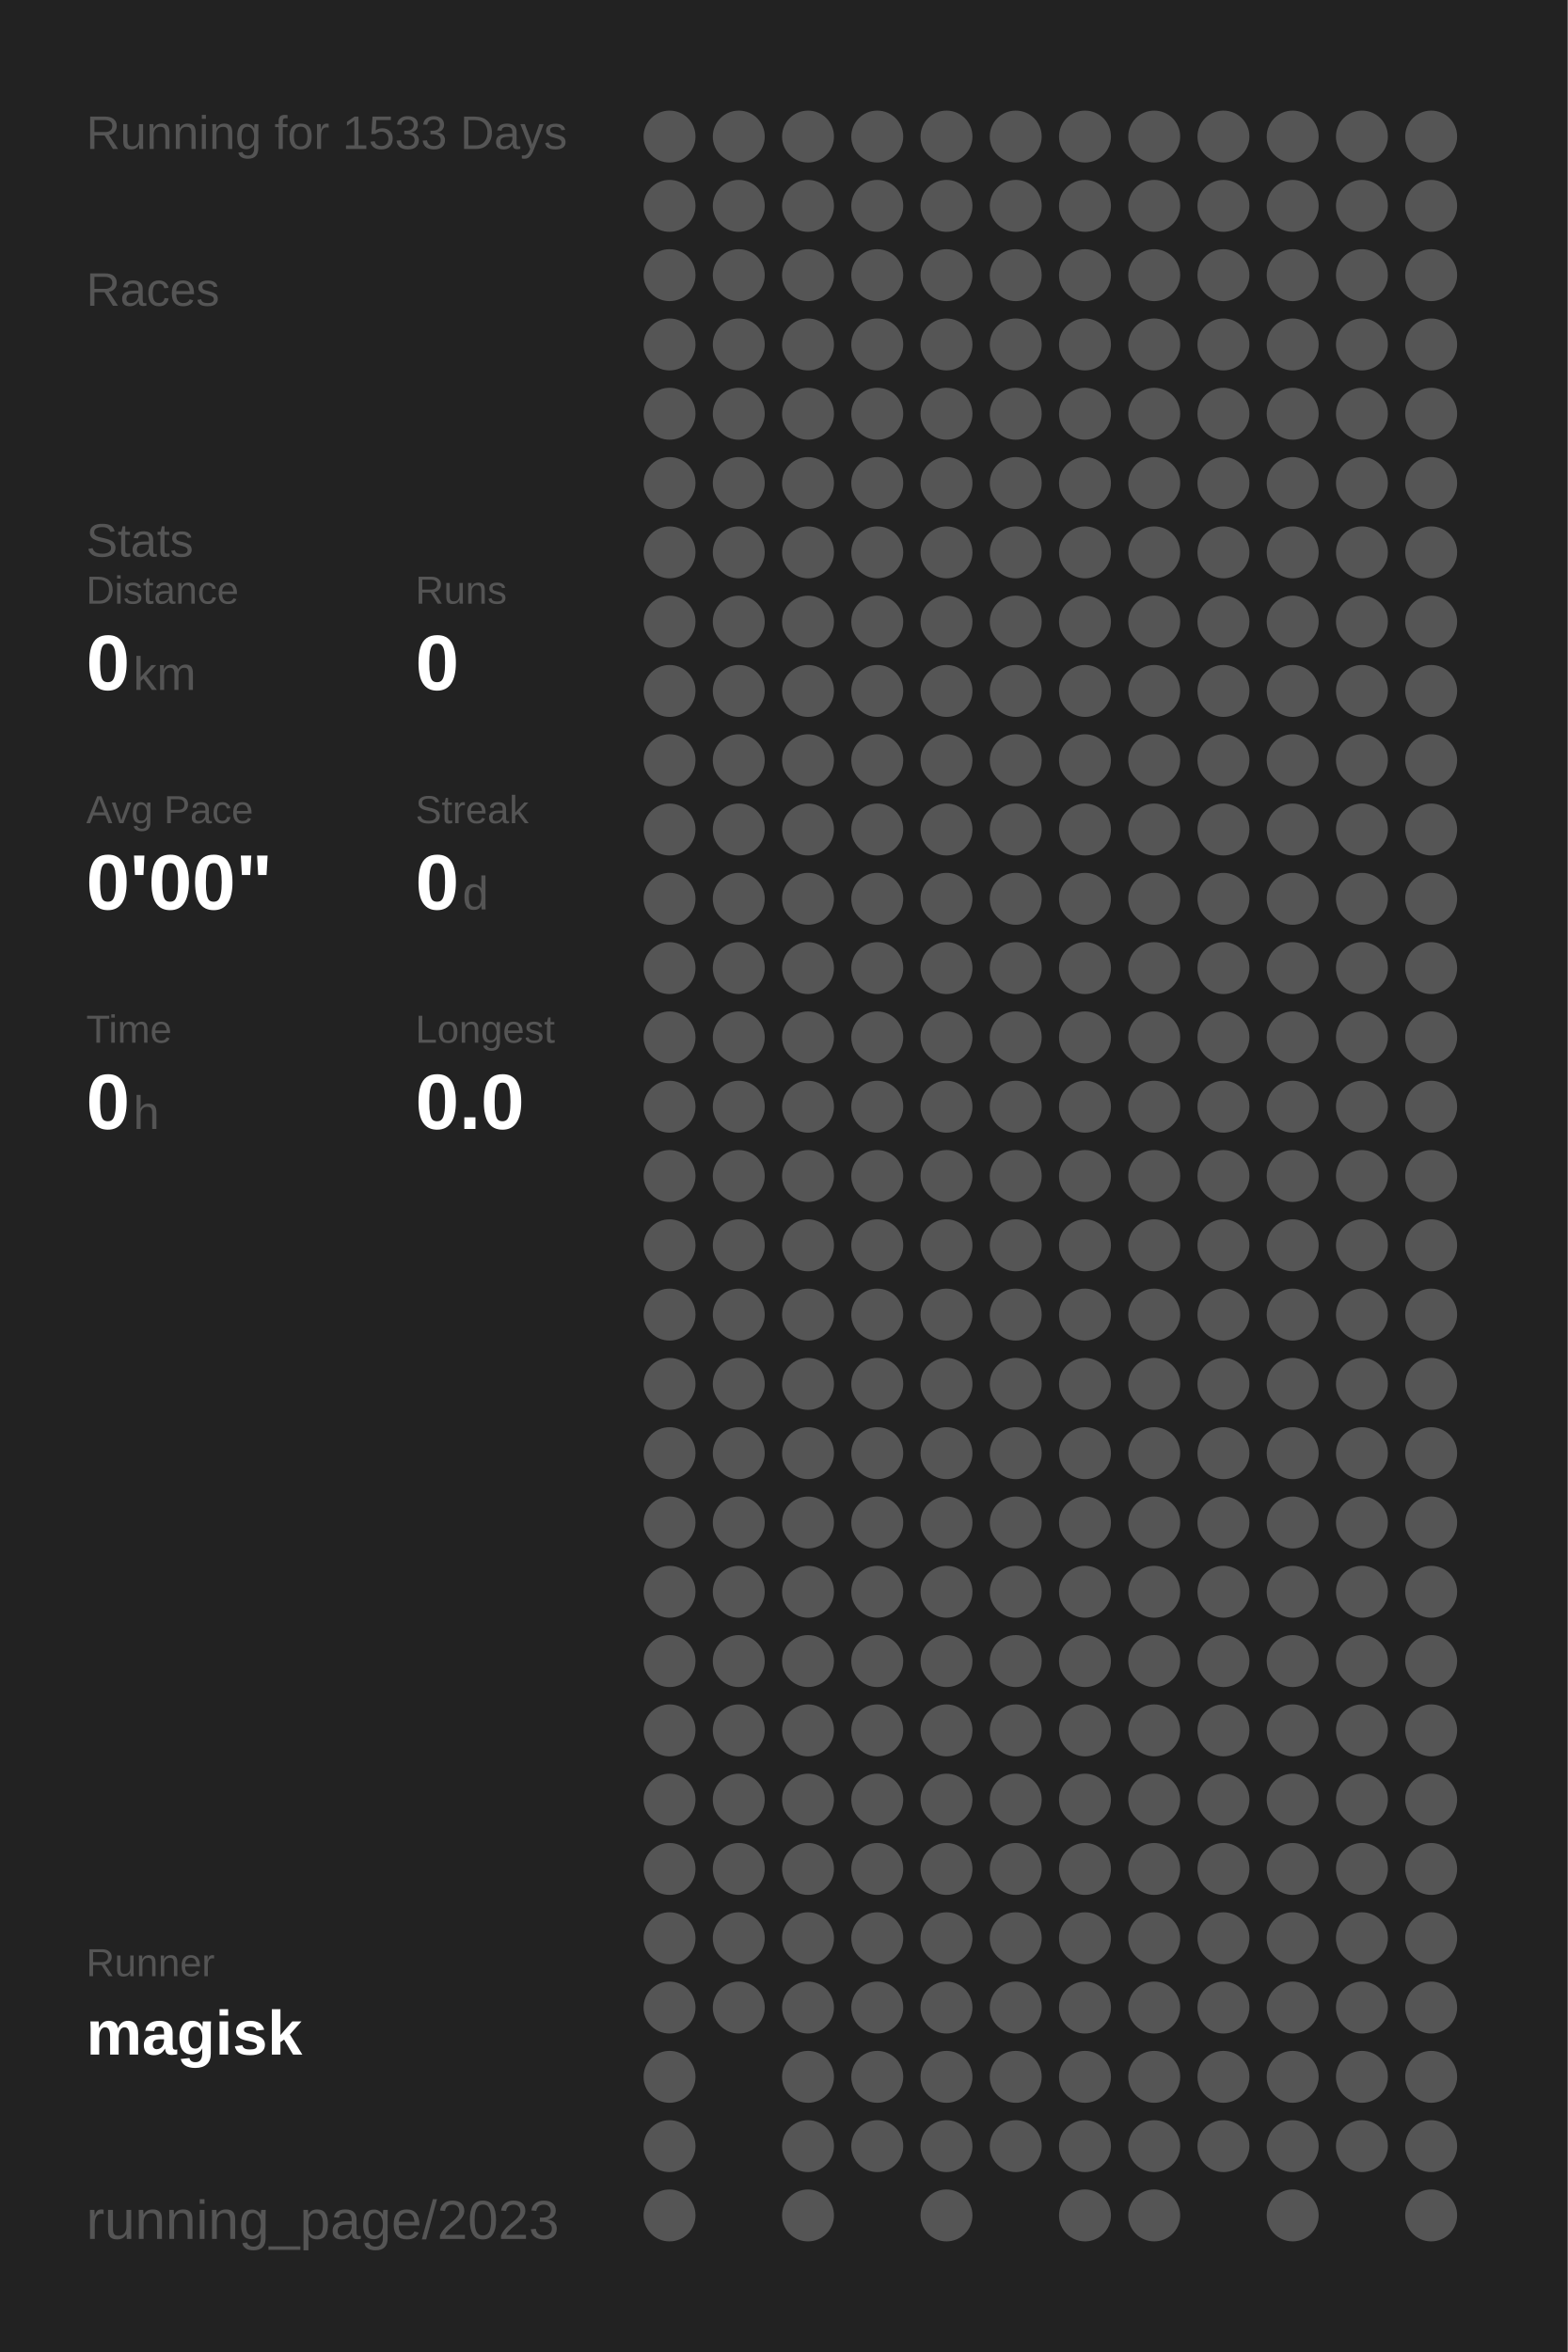
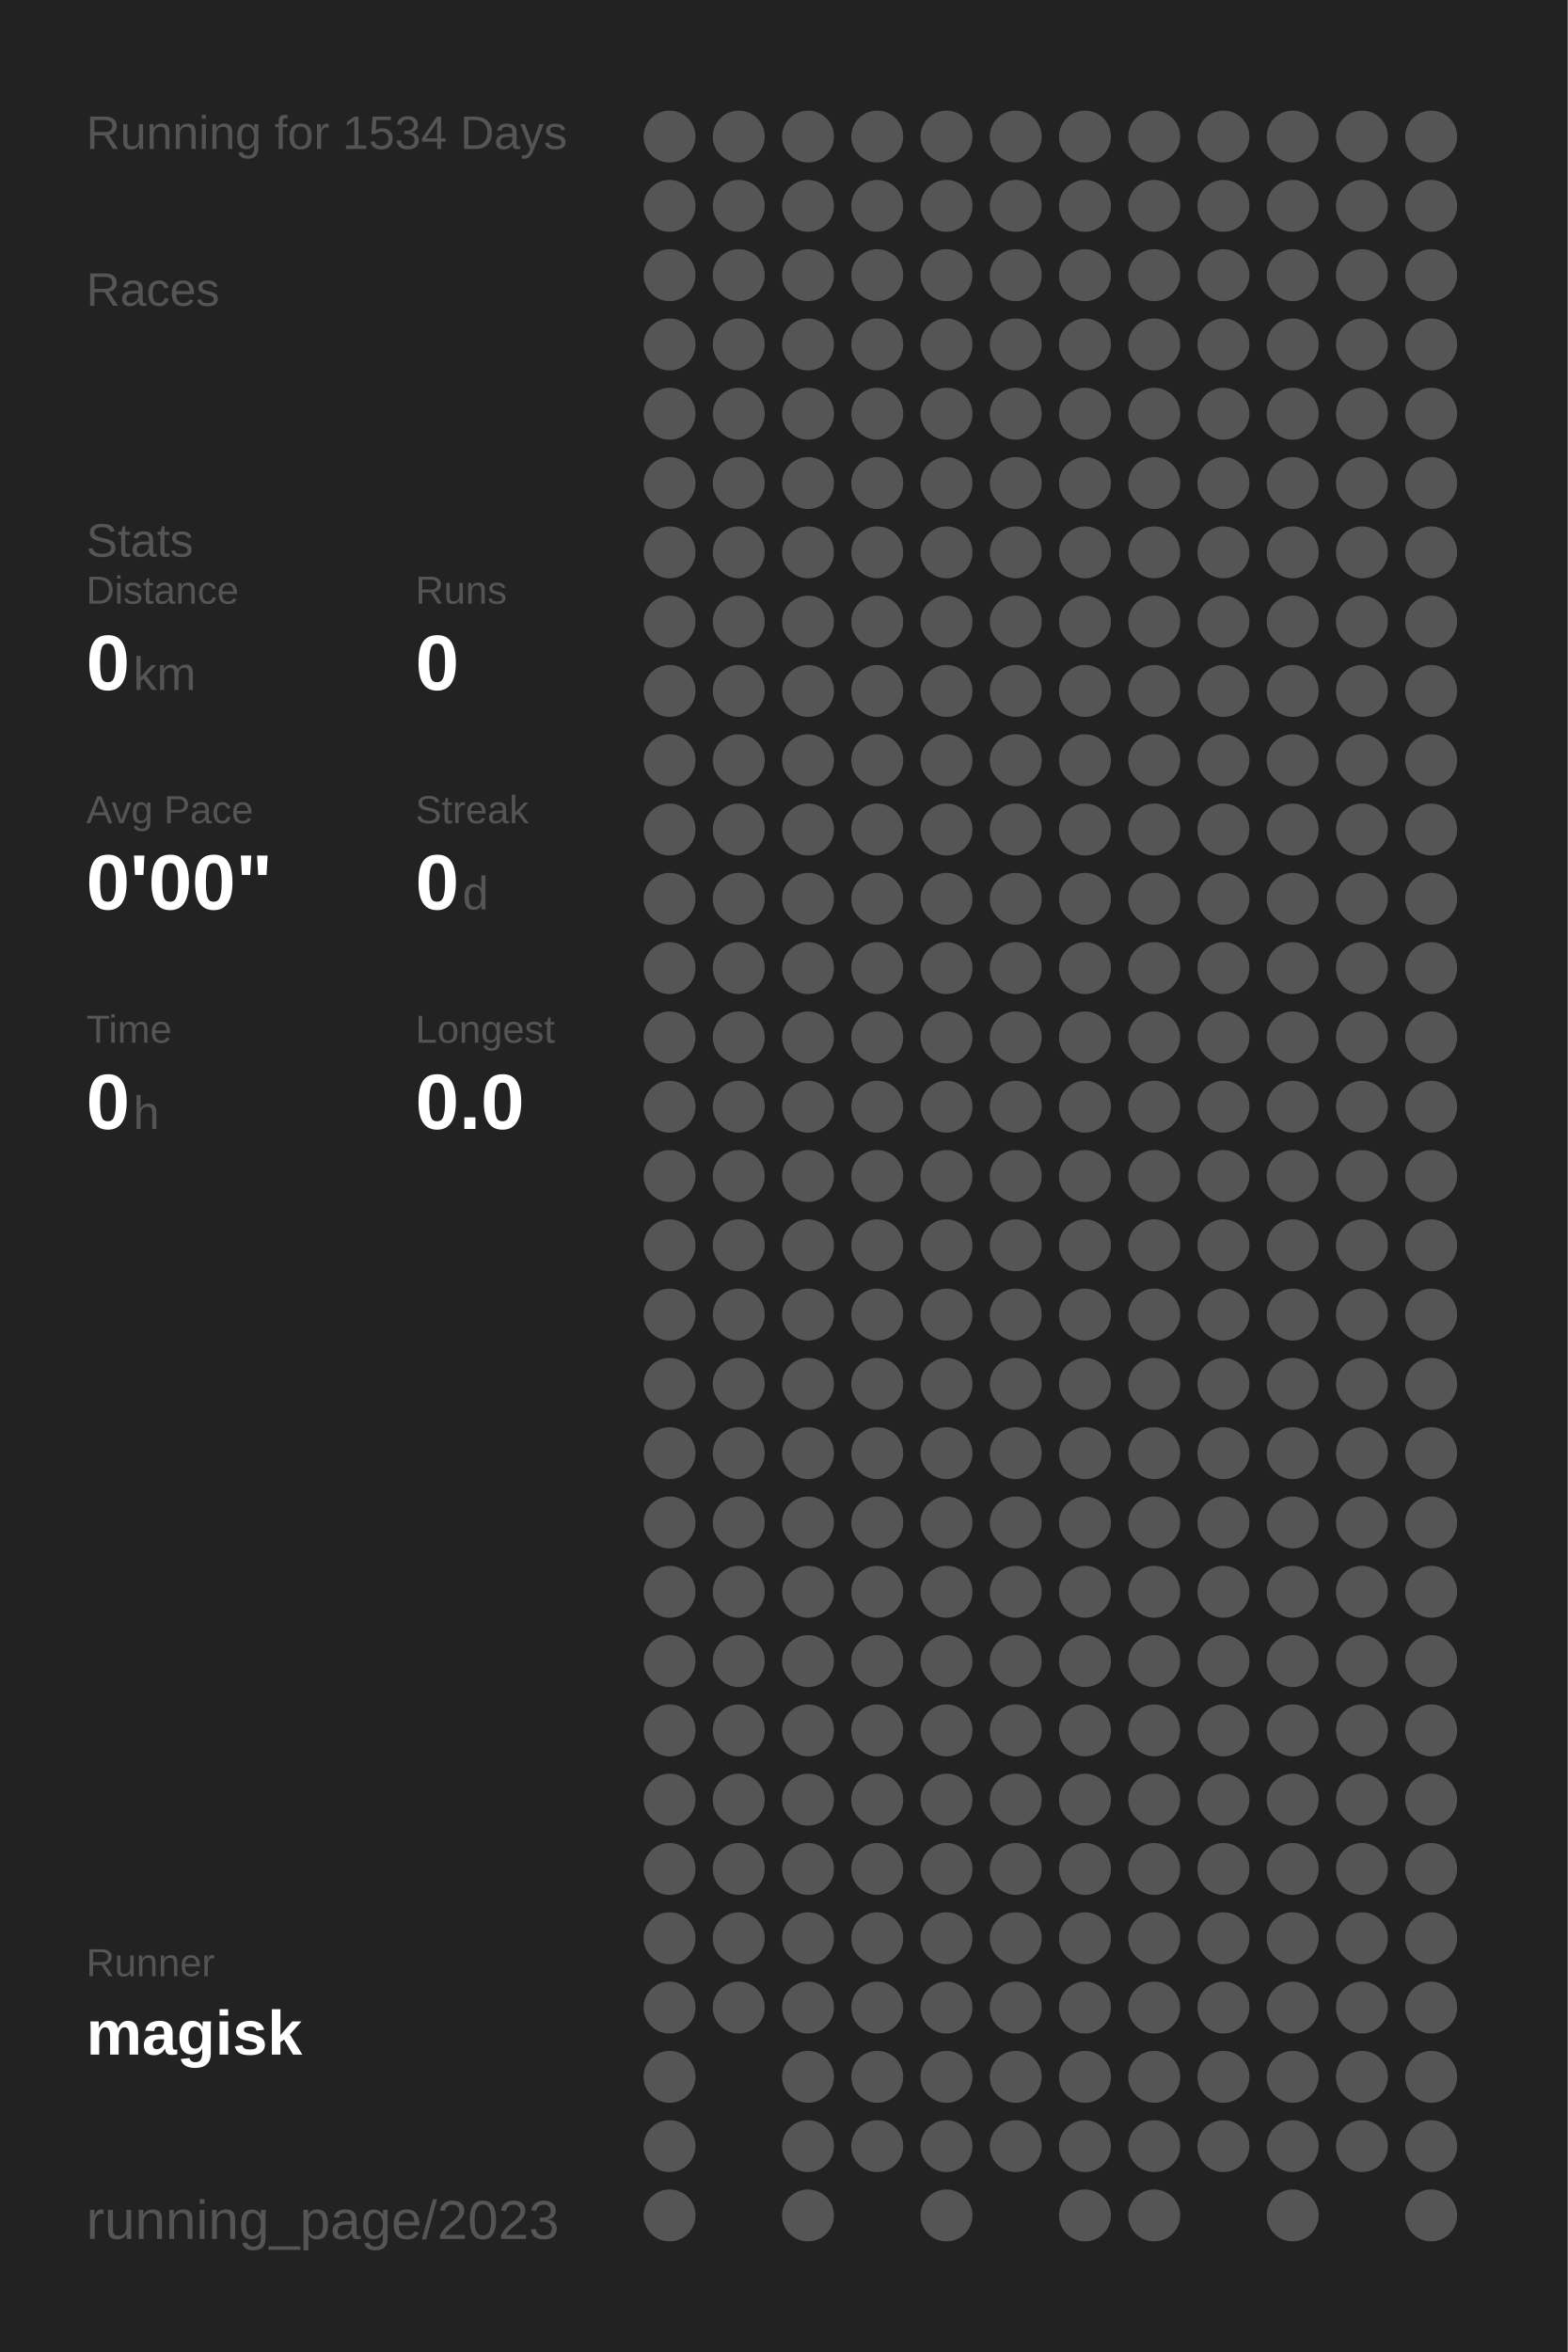
<svg xmlns="http://www.w3.org/2000/svg" baseProfile="full" height="300mm" version="1.1" viewBox="0,0,200,300" width="200mm">
  <defs />
  <rect fill="#222222" height="300" width="200" x="0" y="0" />
-   <text fill="#555555" style="font-size:6px; font-family:Arial;" x="11" y="19">Running for 1533 Days</text>
+   <text fill="#555555" style="font-size:6px; font-family:Arial;" x="11" y="19">Running for 1534 Days</text>
  <text fill="#555555" style="font-size:6px; font-family:Arial;" x="11" y="39">Races</text>
  <text fill="#555555" style="font-size:6px; font-family:Arial;" x="11" y="71">Stats</text>
  <text fill="#555555" style="font-size:5px; font-family:Arial;" x="11" y="77">Distance</text>
  <text fill="#FFFFFF" style="font-size:10px; font-family:Arial; font-weight:bold;" x="11" y="88">0</text>
  <text fill="#555555" style="font-size:6px; font-family:Arial;" x="17" y="88">km</text>
  <text fill="#555555" style="font-size:5px; font-family:Arial;" x="53" y="77">Runs</text>
  <text fill="#FFFFFF" style="font-size:10px; font-family:Arial; font-weight:bold;" x="53" y="88">0</text>
  <text fill="#555555" style="font-size:5px; font-family:Arial;" x="11" y="105">Avg Pace</text>
  <text fill="#FFFFFF" style="font-size:10px; font-family:Arial; font-weight:bold;" x="11" y="116">0'00"</text>
  <text fill="#555555" style="font-size:5px; font-family:Arial;" x="53" y="105">Streak</text>
  <text fill="#FFFFFF" style="font-size:10px; font-family:Arial; font-weight:bold;" x="53" y="116">0</text>
  <text fill="#555555" style="font-size:6px; font-family:Arial;" x="59" y="116">d</text>
  <text fill="#555555" style="font-size:5px; font-family:Arial;" x="11" y="133">Time</text>
  <text fill="#FFFFFF" style="font-size:10px; font-family:Arial; font-weight:bold;" x="11" y="144">0</text>
  <text fill="#555555" style="font-size:6px; font-family:Arial;" x="17" y="144">h</text>
  <text fill="#555555" style="font-size:5px; font-family:Arial;" x="53" y="133">Longest</text>
  <text fill="#FFFFFF" style="font-size:10px; font-family:Arial; font-weight:bold;" x="53" y="144">0.0</text>
  <text fill="#555555" style="font-size:5px; font-family:Arial;" x="11" y="252.065">Runner</text>
  <text fill="#FFFFFF" style="font-size:8px; font-family:Arial; font-weight:bold;" x="11" y="262.065">magisk</text>
  <text fill="#555555" style="font-size:7px; font-family:Arial;" x="11" y="285.581">running_page/2023</text>
  <circle cx="85.417" cy="17.419" fill="#555555" r="3.312" />
  <circle cx="85.417" cy="26.258" fill="#555555" r="3.312" />
  <circle cx="85.417" cy="35.097" fill="#555555" r="3.312" />
  <circle cx="85.417" cy="43.935" fill="#555555" r="3.312" />
  <circle cx="85.417" cy="52.774" fill="#555555" r="3.312" />
  <circle cx="85.417" cy="61.613" fill="#555555" r="3.312" />
  <circle cx="85.417" cy="70.452" fill="#555555" r="3.312" />
  <circle cx="85.417" cy="79.29" fill="#555555" r="3.312" />
  <circle cx="85.417" cy="88.129" fill="#555555" r="3.312" />
  <circle cx="85.417" cy="96.968" fill="#555555" r="3.312" />
  <circle cx="85.417" cy="105.806" fill="#555555" r="3.312" />
  <circle cx="85.417" cy="114.645" fill="#555555" r="3.312" />
  <circle cx="85.417" cy="123.484" fill="#555555" r="3.312" />
  <circle cx="85.417" cy="132.323" fill="#555555" r="3.312" />
  <circle cx="85.417" cy="141.161" fill="#555555" r="3.312" />
  <circle cx="85.417" cy="150" fill="#555555" r="3.312" />
  <circle cx="85.417" cy="158.839" fill="#555555" r="3.312" />
  <circle cx="85.417" cy="167.677" fill="#555555" r="3.312" />
  <circle cx="85.417" cy="176.516" fill="#555555" r="3.312" />
  <circle cx="85.417" cy="185.355" fill="#555555" r="3.312" />
  <circle cx="85.417" cy="194.194" fill="#555555" r="3.312" />
  <circle cx="85.417" cy="203.032" fill="#555555" r="3.312" />
  <circle cx="85.417" cy="211.871" fill="#555555" r="3.312" />
  <circle cx="85.417" cy="220.71" fill="#555555" r="3.312" />
  <circle cx="85.417" cy="229.548" fill="#555555" r="3.312" />
  <circle cx="85.417" cy="238.387" fill="#555555" r="3.312" />
  <circle cx="85.417" cy="247.226" fill="#555555" r="3.312" />
  <circle cx="85.417" cy="256.065" fill="#555555" r="3.312" />
  <circle cx="85.417" cy="264.903" fill="#555555" r="3.312" />
  <circle cx="85.417" cy="273.742" fill="#555555" r="3.312" />
  <circle cx="85.417" cy="282.581" fill="#555555" r="3.312" />
  <circle cx="94.25" cy="17.419" fill="#555555" r="3.312" />
  <circle cx="94.25" cy="26.258" fill="#555555" r="3.312" />
  <circle cx="94.25" cy="35.097" fill="#555555" r="3.312" />
  <circle cx="94.25" cy="43.935" fill="#555555" r="3.312" />
  <circle cx="94.25" cy="52.774" fill="#555555" r="3.312" />
  <circle cx="94.25" cy="61.613" fill="#555555" r="3.312" />
  <circle cx="94.25" cy="70.452" fill="#555555" r="3.312" />
  <circle cx="94.25" cy="79.29" fill="#555555" r="3.312" />
  <circle cx="94.25" cy="88.129" fill="#555555" r="3.312" />
  <circle cx="94.25" cy="96.968" fill="#555555" r="3.312" />
  <circle cx="94.25" cy="105.806" fill="#555555" r="3.312" />
  <circle cx="94.25" cy="114.645" fill="#555555" r="3.312" />
  <circle cx="94.25" cy="123.484" fill="#555555" r="3.312" />
  <circle cx="94.25" cy="132.323" fill="#555555" r="3.312" />
  <circle cx="94.25" cy="141.161" fill="#555555" r="3.312" />
  <circle cx="94.25" cy="150" fill="#555555" r="3.312" />
  <circle cx="94.25" cy="158.839" fill="#555555" r="3.312" />
  <circle cx="94.25" cy="167.677" fill="#555555" r="3.312" />
  <circle cx="94.25" cy="176.516" fill="#555555" r="3.312" />
  <circle cx="94.25" cy="185.355" fill="#555555" r="3.312" />
  <circle cx="94.25" cy="194.194" fill="#555555" r="3.312" />
  <circle cx="94.25" cy="203.032" fill="#555555" r="3.312" />
  <circle cx="94.25" cy="211.871" fill="#555555" r="3.312" />
  <circle cx="94.25" cy="220.71" fill="#555555" r="3.312" />
  <circle cx="94.25" cy="229.548" fill="#555555" r="3.312" />
  <circle cx="94.25" cy="238.387" fill="#555555" r="3.312" />
  <circle cx="94.25" cy="247.226" fill="#555555" r="3.312" />
  <circle cx="94.25" cy="256.065" fill="#555555" r="3.312" />
  <circle cx="103.083" cy="17.419" fill="#555555" r="3.312" />
  <circle cx="103.083" cy="26.258" fill="#555555" r="3.312" />
  <circle cx="103.083" cy="35.097" fill="#555555" r="3.312" />
  <circle cx="103.083" cy="43.935" fill="#555555" r="3.312" />
  <circle cx="103.083" cy="52.774" fill="#555555" r="3.312" />
  <circle cx="103.083" cy="61.613" fill="#555555" r="3.312" />
  <circle cx="103.083" cy="70.452" fill="#555555" r="3.312" />
  <circle cx="103.083" cy="79.29" fill="#555555" r="3.312" />
  <circle cx="103.083" cy="88.129" fill="#555555" r="3.312" />
  <circle cx="103.083" cy="96.968" fill="#555555" r="3.312" />
  <circle cx="103.083" cy="105.806" fill="#555555" r="3.312" />
  <circle cx="103.083" cy="114.645" fill="#555555" r="3.312" />
  <circle cx="103.083" cy="123.484" fill="#555555" r="3.312" />
  <circle cx="103.083" cy="132.323" fill="#555555" r="3.312" />
  <circle cx="103.083" cy="141.161" fill="#555555" r="3.312" />
  <circle cx="103.083" cy="150" fill="#555555" r="3.312" />
  <circle cx="103.083" cy="158.839" fill="#555555" r="3.312" />
  <circle cx="103.083" cy="167.677" fill="#555555" r="3.312" />
  <circle cx="103.083" cy="176.516" fill="#555555" r="3.312" />
  <circle cx="103.083" cy="185.355" fill="#555555" r="3.312" />
  <circle cx="103.083" cy="194.194" fill="#555555" r="3.312" />
  <circle cx="103.083" cy="203.032" fill="#555555" r="3.312" />
  <circle cx="103.083" cy="211.871" fill="#555555" r="3.312" />
  <circle cx="103.083" cy="220.71" fill="#555555" r="3.312" />
  <circle cx="103.083" cy="229.548" fill="#555555" r="3.312" />
  <circle cx="103.083" cy="238.387" fill="#555555" r="3.312" />
  <circle cx="103.083" cy="247.226" fill="#555555" r="3.312" />
  <circle cx="103.083" cy="256.065" fill="#555555" r="3.312" />
  <circle cx="103.083" cy="264.903" fill="#555555" r="3.312" />
  <circle cx="103.083" cy="273.742" fill="#555555" r="3.312" />
  <circle cx="103.083" cy="282.581" fill="#555555" r="3.312" />
  <circle cx="111.917" cy="17.419" fill="#555555" r="3.312" />
  <circle cx="111.917" cy="26.258" fill="#555555" r="3.312" />
  <circle cx="111.917" cy="35.097" fill="#555555" r="3.312" />
  <circle cx="111.917" cy="43.935" fill="#555555" r="3.312" />
  <circle cx="111.917" cy="52.774" fill="#555555" r="3.312" />
  <circle cx="111.917" cy="61.613" fill="#555555" r="3.312" />
  <circle cx="111.917" cy="70.452" fill="#555555" r="3.312" />
  <circle cx="111.917" cy="79.29" fill="#555555" r="3.312" />
  <circle cx="111.917" cy="88.129" fill="#555555" r="3.312" />
  <circle cx="111.917" cy="96.968" fill="#555555" r="3.312" />
  <circle cx="111.917" cy="105.806" fill="#555555" r="3.312" />
  <circle cx="111.917" cy="114.645" fill="#555555" r="3.312" />
  <circle cx="111.917" cy="123.484" fill="#555555" r="3.312" />
  <circle cx="111.917" cy="132.323" fill="#555555" r="3.312" />
  <circle cx="111.917" cy="141.161" fill="#555555" r="3.312" />
  <circle cx="111.917" cy="150" fill="#555555" r="3.312" />
  <circle cx="111.917" cy="158.839" fill="#555555" r="3.312" />
  <circle cx="111.917" cy="167.677" fill="#555555" r="3.312" />
  <circle cx="111.917" cy="176.516" fill="#555555" r="3.312" />
  <circle cx="111.917" cy="185.355" fill="#555555" r="3.312" />
  <circle cx="111.917" cy="194.194" fill="#555555" r="3.312" />
  <circle cx="111.917" cy="203.032" fill="#555555" r="3.312" />
  <circle cx="111.917" cy="211.871" fill="#555555" r="3.312" />
  <circle cx="111.917" cy="220.71" fill="#555555" r="3.312" />
  <circle cx="111.917" cy="229.548" fill="#555555" r="3.312" />
  <circle cx="111.917" cy="238.387" fill="#555555" r="3.312" />
  <circle cx="111.917" cy="247.226" fill="#555555" r="3.312" />
  <circle cx="111.917" cy="256.065" fill="#555555" r="3.312" />
  <circle cx="111.917" cy="264.903" fill="#555555" r="3.312" />
  <circle cx="111.917" cy="273.742" fill="#555555" r="3.312" />
  <circle cx="120.75" cy="17.419" fill="#555555" r="3.312" />
  <circle cx="120.75" cy="26.258" fill="#555555" r="3.312" />
  <circle cx="120.75" cy="35.097" fill="#555555" r="3.312" />
  <circle cx="120.75" cy="43.935" fill="#555555" r="3.312" />
  <circle cx="120.75" cy="52.774" fill="#555555" r="3.312" />
  <circle cx="120.75" cy="61.613" fill="#555555" r="3.312" />
  <circle cx="120.75" cy="70.452" fill="#555555" r="3.312" />
  <circle cx="120.75" cy="79.29" fill="#555555" r="3.312" />
  <circle cx="120.75" cy="88.129" fill="#555555" r="3.312" />
  <circle cx="120.75" cy="96.968" fill="#555555" r="3.312" />
  <circle cx="120.75" cy="105.806" fill="#555555" r="3.312" />
  <circle cx="120.75" cy="114.645" fill="#555555" r="3.312" />
  <circle cx="120.75" cy="123.484" fill="#555555" r="3.312" />
  <circle cx="120.75" cy="132.323" fill="#555555" r="3.312" />
  <circle cx="120.75" cy="141.161" fill="#555555" r="3.312" />
  <circle cx="120.75" cy="150" fill="#555555" r="3.312" />
  <circle cx="120.75" cy="158.839" fill="#555555" r="3.312" />
  <circle cx="120.75" cy="167.677" fill="#555555" r="3.312" />
  <circle cx="120.75" cy="176.516" fill="#555555" r="3.312" />
  <circle cx="120.75" cy="185.355" fill="#555555" r="3.312" />
  <circle cx="120.75" cy="194.194" fill="#555555" r="3.312" />
  <circle cx="120.75" cy="203.032" fill="#555555" r="3.312" />
  <circle cx="120.75" cy="211.871" fill="#555555" r="3.312" />
  <circle cx="120.75" cy="220.71" fill="#555555" r="3.312" />
  <circle cx="120.75" cy="229.548" fill="#555555" r="3.312" />
  <circle cx="120.75" cy="238.387" fill="#555555" r="3.312" />
  <circle cx="120.75" cy="247.226" fill="#555555" r="3.312" />
  <circle cx="120.75" cy="256.065" fill="#555555" r="3.312" />
  <circle cx="120.75" cy="264.903" fill="#555555" r="3.312" />
  <circle cx="120.75" cy="273.742" fill="#555555" r="3.312" />
  <circle cx="120.75" cy="282.581" fill="#555555" r="3.312" />
  <circle cx="129.583" cy="17.419" fill="#555555" r="3.312" />
  <circle cx="129.583" cy="26.258" fill="#555555" r="3.312" />
  <circle cx="129.583" cy="35.097" fill="#555555" r="3.312" />
  <circle cx="129.583" cy="43.935" fill="#555555" r="3.312" />
  <circle cx="129.583" cy="52.774" fill="#555555" r="3.312" />
  <circle cx="129.583" cy="61.613" fill="#555555" r="3.312" />
  <circle cx="129.583" cy="70.452" fill="#555555" r="3.312" />
  <circle cx="129.583" cy="79.29" fill="#555555" r="3.312" />
  <circle cx="129.583" cy="88.129" fill="#555555" r="3.312" />
  <circle cx="129.583" cy="96.968" fill="#555555" r="3.312" />
  <circle cx="129.583" cy="105.806" fill="#555555" r="3.312" />
  <circle cx="129.583" cy="114.645" fill="#555555" r="3.312" />
  <circle cx="129.583" cy="123.484" fill="#555555" r="3.312" />
  <circle cx="129.583" cy="132.323" fill="#555555" r="3.312" />
  <circle cx="129.583" cy="141.161" fill="#555555" r="3.312" />
  <circle cx="129.583" cy="150" fill="#555555" r="3.312" />
  <circle cx="129.583" cy="158.839" fill="#555555" r="3.312" />
  <circle cx="129.583" cy="167.677" fill="#555555" r="3.312" />
  <circle cx="129.583" cy="176.516" fill="#555555" r="3.312" />
  <circle cx="129.583" cy="185.355" fill="#555555" r="3.312" />
  <circle cx="129.583" cy="194.194" fill="#555555" r="3.312" />
  <circle cx="129.583" cy="203.032" fill="#555555" r="3.312" />
  <circle cx="129.583" cy="211.871" fill="#555555" r="3.312" />
  <circle cx="129.583" cy="220.71" fill="#555555" r="3.312" />
  <circle cx="129.583" cy="229.548" fill="#555555" r="3.312" />
  <circle cx="129.583" cy="238.387" fill="#555555" r="3.312" />
  <circle cx="129.583" cy="247.226" fill="#555555" r="3.312" />
  <circle cx="129.583" cy="256.065" fill="#555555" r="3.312" />
  <circle cx="129.583" cy="264.903" fill="#555555" r="3.312" />
  <circle cx="129.583" cy="273.742" fill="#555555" r="3.312" />
  <circle cx="138.417" cy="17.419" fill="#555555" r="3.312" />
  <circle cx="138.417" cy="26.258" fill="#555555" r="3.312" />
  <circle cx="138.417" cy="35.097" fill="#555555" r="3.312" />
  <circle cx="138.417" cy="43.935" fill="#555555" r="3.312" />
  <circle cx="138.417" cy="52.774" fill="#555555" r="3.312" />
  <circle cx="138.417" cy="61.613" fill="#555555" r="3.312" />
  <circle cx="138.417" cy="70.452" fill="#555555" r="3.312" />
  <circle cx="138.417" cy="79.29" fill="#555555" r="3.312" />
  <circle cx="138.417" cy="88.129" fill="#555555" r="3.312" />
  <circle cx="138.417" cy="96.968" fill="#555555" r="3.312" />
  <circle cx="138.417" cy="105.806" fill="#555555" r="3.312" />
  <circle cx="138.417" cy="114.645" fill="#555555" r="3.312" />
  <circle cx="138.417" cy="123.484" fill="#555555" r="3.312" />
  <circle cx="138.417" cy="132.323" fill="#555555" r="3.312" />
  <circle cx="138.417" cy="141.161" fill="#555555" r="3.312" />
  <circle cx="138.417" cy="150" fill="#555555" r="3.312" />
  <circle cx="138.417" cy="158.839" fill="#555555" r="3.312" />
  <circle cx="138.417" cy="167.677" fill="#555555" r="3.312" />
  <circle cx="138.417" cy="176.516" fill="#555555" r="3.312" />
  <circle cx="138.417" cy="185.355" fill="#555555" r="3.312" />
  <circle cx="138.417" cy="194.194" fill="#555555" r="3.312" />
  <circle cx="138.417" cy="203.032" fill="#555555" r="3.312" />
  <circle cx="138.417" cy="211.871" fill="#555555" r="3.312" />
  <circle cx="138.417" cy="220.71" fill="#555555" r="3.312" />
  <circle cx="138.417" cy="229.548" fill="#555555" r="3.312" />
  <circle cx="138.417" cy="238.387" fill="#555555" r="3.312" />
  <circle cx="138.417" cy="247.226" fill="#555555" r="3.312" />
  <circle cx="138.417" cy="256.065" fill="#555555" r="3.312" />
  <circle cx="138.417" cy="264.903" fill="#555555" r="3.312" />
  <circle cx="138.417" cy="273.742" fill="#555555" r="3.312" />
  <circle cx="138.417" cy="282.581" fill="#555555" r="3.312" />
  <circle cx="147.25" cy="17.419" fill="#555555" r="3.312" />
  <circle cx="147.25" cy="26.258" fill="#555555" r="3.312" />
  <circle cx="147.25" cy="35.097" fill="#555555" r="3.312" />
  <circle cx="147.25" cy="43.935" fill="#555555" r="3.312" />
  <circle cx="147.25" cy="52.774" fill="#555555" r="3.312" />
  <circle cx="147.25" cy="61.613" fill="#555555" r="3.312" />
  <circle cx="147.25" cy="70.452" fill="#555555" r="3.312" />
  <circle cx="147.25" cy="79.29" fill="#555555" r="3.312" />
  <circle cx="147.25" cy="88.129" fill="#555555" r="3.312" />
  <circle cx="147.25" cy="96.968" fill="#555555" r="3.312" />
  <circle cx="147.25" cy="105.806" fill="#555555" r="3.312" />
  <circle cx="147.25" cy="114.645" fill="#555555" r="3.312" />
  <circle cx="147.25" cy="123.484" fill="#555555" r="3.312" />
  <circle cx="147.25" cy="132.323" fill="#555555" r="3.312" />
  <circle cx="147.25" cy="141.161" fill="#555555" r="3.312" />
  <circle cx="147.25" cy="150" fill="#555555" r="3.312" />
  <circle cx="147.25" cy="158.839" fill="#555555" r="3.312" />
  <circle cx="147.25" cy="167.677" fill="#555555" r="3.312" />
  <circle cx="147.25" cy="176.516" fill="#555555" r="3.312" />
  <circle cx="147.25" cy="185.355" fill="#555555" r="3.312" />
  <circle cx="147.25" cy="194.194" fill="#555555" r="3.312" />
  <circle cx="147.25" cy="203.032" fill="#555555" r="3.312" />
  <circle cx="147.25" cy="211.871" fill="#555555" r="3.312" />
  <circle cx="147.25" cy="220.71" fill="#555555" r="3.312" />
  <circle cx="147.25" cy="229.548" fill="#555555" r="3.312" />
  <circle cx="147.25" cy="238.387" fill="#555555" r="3.312" />
  <circle cx="147.25" cy="247.226" fill="#555555" r="3.312" />
  <circle cx="147.25" cy="256.065" fill="#555555" r="3.312" />
  <circle cx="147.25" cy="264.903" fill="#555555" r="3.312" />
  <circle cx="147.25" cy="273.742" fill="#555555" r="3.312" />
  <circle cx="147.25" cy="282.581" fill="#555555" r="3.312" />
  <circle cx="156.083" cy="17.419" fill="#555555" r="3.312" />
  <circle cx="156.083" cy="26.258" fill="#555555" r="3.312" />
  <circle cx="156.083" cy="35.097" fill="#555555" r="3.312" />
  <circle cx="156.083" cy="43.935" fill="#555555" r="3.312" />
  <circle cx="156.083" cy="52.774" fill="#555555" r="3.312" />
  <circle cx="156.083" cy="61.613" fill="#555555" r="3.312" />
  <circle cx="156.083" cy="70.452" fill="#555555" r="3.312" />
  <circle cx="156.083" cy="79.29" fill="#555555" r="3.312" />
  <circle cx="156.083" cy="88.129" fill="#555555" r="3.312" />
  <circle cx="156.083" cy="96.968" fill="#555555" r="3.312" />
  <circle cx="156.083" cy="105.806" fill="#555555" r="3.312" />
  <circle cx="156.083" cy="114.645" fill="#555555" r="3.312" />
  <circle cx="156.083" cy="123.484" fill="#555555" r="3.312" />
  <circle cx="156.083" cy="132.323" fill="#555555" r="3.312" />
  <circle cx="156.083" cy="141.161" fill="#555555" r="3.312" />
  <circle cx="156.083" cy="150" fill="#555555" r="3.312" />
  <circle cx="156.083" cy="158.839" fill="#555555" r="3.312" />
  <circle cx="156.083" cy="167.677" fill="#555555" r="3.312" />
  <circle cx="156.083" cy="176.516" fill="#555555" r="3.312" />
  <circle cx="156.083" cy="185.355" fill="#555555" r="3.312" />
  <circle cx="156.083" cy="194.194" fill="#555555" r="3.312" />
  <circle cx="156.083" cy="203.032" fill="#555555" r="3.312" />
  <circle cx="156.083" cy="211.871" fill="#555555" r="3.312" />
  <circle cx="156.083" cy="220.71" fill="#555555" r="3.312" />
  <circle cx="156.083" cy="229.548" fill="#555555" r="3.312" />
  <circle cx="156.083" cy="238.387" fill="#555555" r="3.312" />
  <circle cx="156.083" cy="247.226" fill="#555555" r="3.312" />
  <circle cx="156.083" cy="256.065" fill="#555555" r="3.312" />
  <circle cx="156.083" cy="264.903" fill="#555555" r="3.312" />
  <circle cx="156.083" cy="273.742" fill="#555555" r="3.312" />
  <circle cx="164.917" cy="17.419" fill="#555555" r="3.312" />
  <circle cx="164.917" cy="26.258" fill="#555555" r="3.312" />
  <circle cx="164.917" cy="35.097" fill="#555555" r="3.312" />
  <circle cx="164.917" cy="43.935" fill="#555555" r="3.312" />
  <circle cx="164.917" cy="52.774" fill="#555555" r="3.312" />
  <circle cx="164.917" cy="61.613" fill="#555555" r="3.312" />
  <circle cx="164.917" cy="70.452" fill="#555555" r="3.312" />
  <circle cx="164.917" cy="79.29" fill="#555555" r="3.312" />
  <circle cx="164.917" cy="88.129" fill="#555555" r="3.312" />
  <circle cx="164.917" cy="96.968" fill="#555555" r="3.312" />
  <circle cx="164.917" cy="105.806" fill="#555555" r="3.312" />
  <circle cx="164.917" cy="114.645" fill="#555555" r="3.312" />
  <circle cx="164.917" cy="123.484" fill="#555555" r="3.312" />
  <circle cx="164.917" cy="132.323" fill="#555555" r="3.312" />
  <circle cx="164.917" cy="141.161" fill="#555555" r="3.312" />
  <circle cx="164.917" cy="150" fill="#555555" r="3.312" />
  <circle cx="164.917" cy="158.839" fill="#555555" r="3.312" />
  <circle cx="164.917" cy="167.677" fill="#555555" r="3.312" />
  <circle cx="164.917" cy="176.516" fill="#555555" r="3.312" />
  <circle cx="164.917" cy="185.355" fill="#555555" r="3.312" />
  <circle cx="164.917" cy="194.194" fill="#555555" r="3.312" />
  <circle cx="164.917" cy="203.032" fill="#555555" r="3.312" />
  <circle cx="164.917" cy="211.871" fill="#555555" r="3.312" />
  <circle cx="164.917" cy="220.71" fill="#555555" r="3.312" />
  <circle cx="164.917" cy="229.548" fill="#555555" r="3.312" />
  <circle cx="164.917" cy="238.387" fill="#555555" r="3.312" />
  <circle cx="164.917" cy="247.226" fill="#555555" r="3.312" />
  <circle cx="164.917" cy="256.065" fill="#555555" r="3.312" />
  <circle cx="164.917" cy="264.903" fill="#555555" r="3.312" />
  <circle cx="164.917" cy="273.742" fill="#555555" r="3.312" />
  <circle cx="164.917" cy="282.581" fill="#555555" r="3.312" />
  <circle cx="173.75" cy="17.419" fill="#555555" r="3.312" />
  <circle cx="173.75" cy="26.258" fill="#555555" r="3.312" />
  <circle cx="173.75" cy="35.097" fill="#555555" r="3.312" />
  <circle cx="173.75" cy="43.935" fill="#555555" r="3.312" />
  <circle cx="173.75" cy="52.774" fill="#555555" r="3.312" />
  <circle cx="173.75" cy="61.613" fill="#555555" r="3.312" />
  <circle cx="173.75" cy="70.452" fill="#555555" r="3.312" />
  <circle cx="173.75" cy="79.29" fill="#555555" r="3.312" />
  <circle cx="173.75" cy="88.129" fill="#555555" r="3.312" />
  <circle cx="173.75" cy="96.968" fill="#555555" r="3.312" />
  <circle cx="173.75" cy="105.806" fill="#555555" r="3.312" />
  <circle cx="173.75" cy="114.645" fill="#555555" r="3.312" />
  <circle cx="173.75" cy="123.484" fill="#555555" r="3.312" />
  <circle cx="173.75" cy="132.323" fill="#555555" r="3.312" />
  <circle cx="173.75" cy="141.161" fill="#555555" r="3.312" />
  <circle cx="173.75" cy="150" fill="#555555" r="3.312" />
  <circle cx="173.75" cy="158.839" fill="#555555" r="3.312" />
  <circle cx="173.75" cy="167.677" fill="#555555" r="3.312" />
  <circle cx="173.75" cy="176.516" fill="#555555" r="3.312" />
  <circle cx="173.75" cy="185.355" fill="#555555" r="3.312" />
  <circle cx="173.75" cy="194.194" fill="#555555" r="3.312" />
  <circle cx="173.75" cy="203.032" fill="#555555" r="3.312" />
  <circle cx="173.75" cy="211.871" fill="#555555" r="3.312" />
  <circle cx="173.75" cy="220.71" fill="#555555" r="3.312" />
  <circle cx="173.75" cy="229.548" fill="#555555" r="3.312" />
  <circle cx="173.75" cy="238.387" fill="#555555" r="3.312" />
  <circle cx="173.75" cy="247.226" fill="#555555" r="3.312" />
  <circle cx="173.75" cy="256.065" fill="#555555" r="3.312" />
  <circle cx="173.75" cy="264.903" fill="#555555" r="3.312" />
  <circle cx="173.75" cy="273.742" fill="#555555" r="3.312" />
  <circle cx="182.583" cy="17.419" fill="#555555" r="3.312" />
  <circle cx="182.583" cy="26.258" fill="#555555" r="3.312" />
  <circle cx="182.583" cy="35.097" fill="#555555" r="3.312" />
  <circle cx="182.583" cy="43.935" fill="#555555" r="3.312" />
  <circle cx="182.583" cy="52.774" fill="#555555" r="3.312" />
  <circle cx="182.583" cy="61.613" fill="#555555" r="3.312" />
  <circle cx="182.583" cy="70.452" fill="#555555" r="3.312" />
  <circle cx="182.583" cy="79.29" fill="#555555" r="3.312" />
  <circle cx="182.583" cy="88.129" fill="#555555" r="3.312" />
  <circle cx="182.583" cy="96.968" fill="#555555" r="3.312" />
  <circle cx="182.583" cy="105.806" fill="#555555" r="3.312" />
  <circle cx="182.583" cy="114.645" fill="#555555" r="3.312" />
  <circle cx="182.583" cy="123.484" fill="#555555" r="3.312" />
  <circle cx="182.583" cy="132.323" fill="#555555" r="3.312" />
  <circle cx="182.583" cy="141.161" fill="#555555" r="3.312" />
  <circle cx="182.583" cy="150" fill="#555555" r="3.312" />
  <circle cx="182.583" cy="158.839" fill="#555555" r="3.312" />
  <circle cx="182.583" cy="167.677" fill="#555555" r="3.312" />
  <circle cx="182.583" cy="176.516" fill="#555555" r="3.312" />
  <circle cx="182.583" cy="185.355" fill="#555555" r="3.312" />
  <circle cx="182.583" cy="194.194" fill="#555555" r="3.312" />
  <circle cx="182.583" cy="203.032" fill="#555555" r="3.312" />
  <circle cx="182.583" cy="211.871" fill="#555555" r="3.312" />
  <circle cx="182.583" cy="220.71" fill="#555555" r="3.312" />
  <circle cx="182.583" cy="229.548" fill="#555555" r="3.312" />
  <circle cx="182.583" cy="238.387" fill="#555555" r="3.312" />
  <circle cx="182.583" cy="247.226" fill="#555555" r="3.312" />
  <circle cx="182.583" cy="256.065" fill="#555555" r="3.312" />
  <circle cx="182.583" cy="264.903" fill="#555555" r="3.312" />
  <circle cx="182.583" cy="273.742" fill="#555555" r="3.312" />
  <circle cx="182.583" cy="282.581" fill="#555555" r="3.312" />
</svg>
